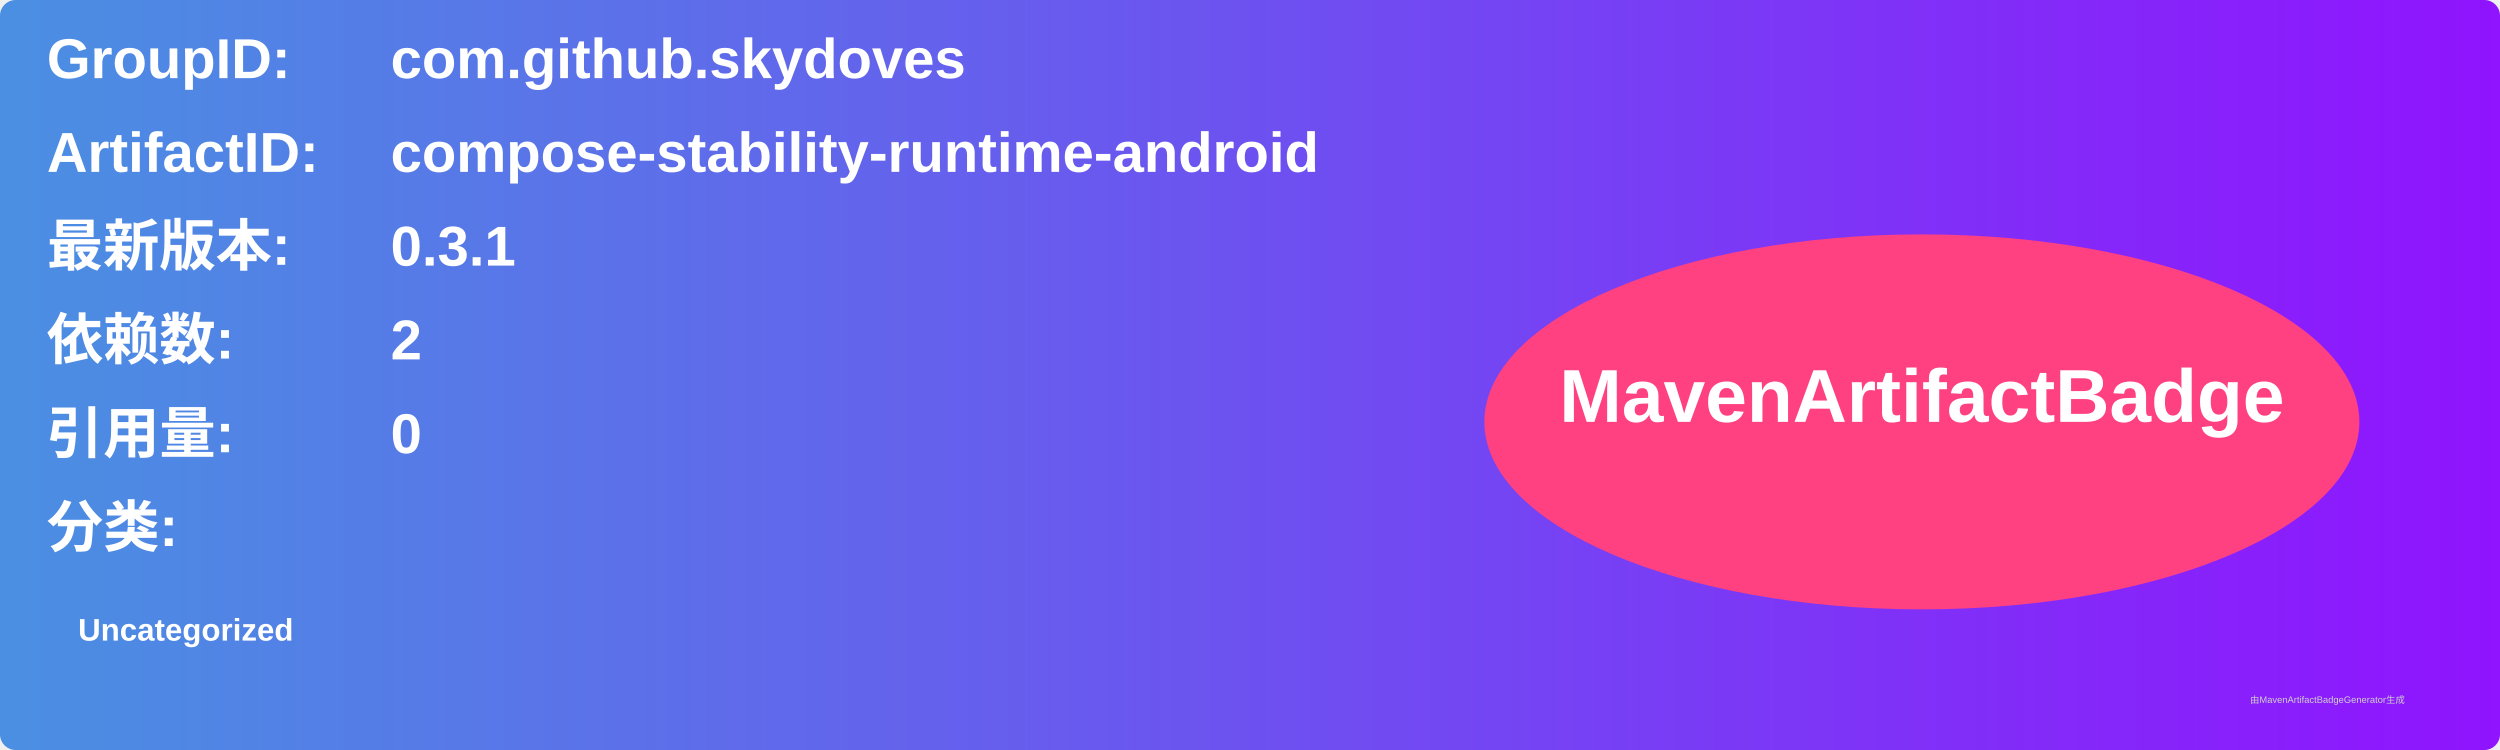
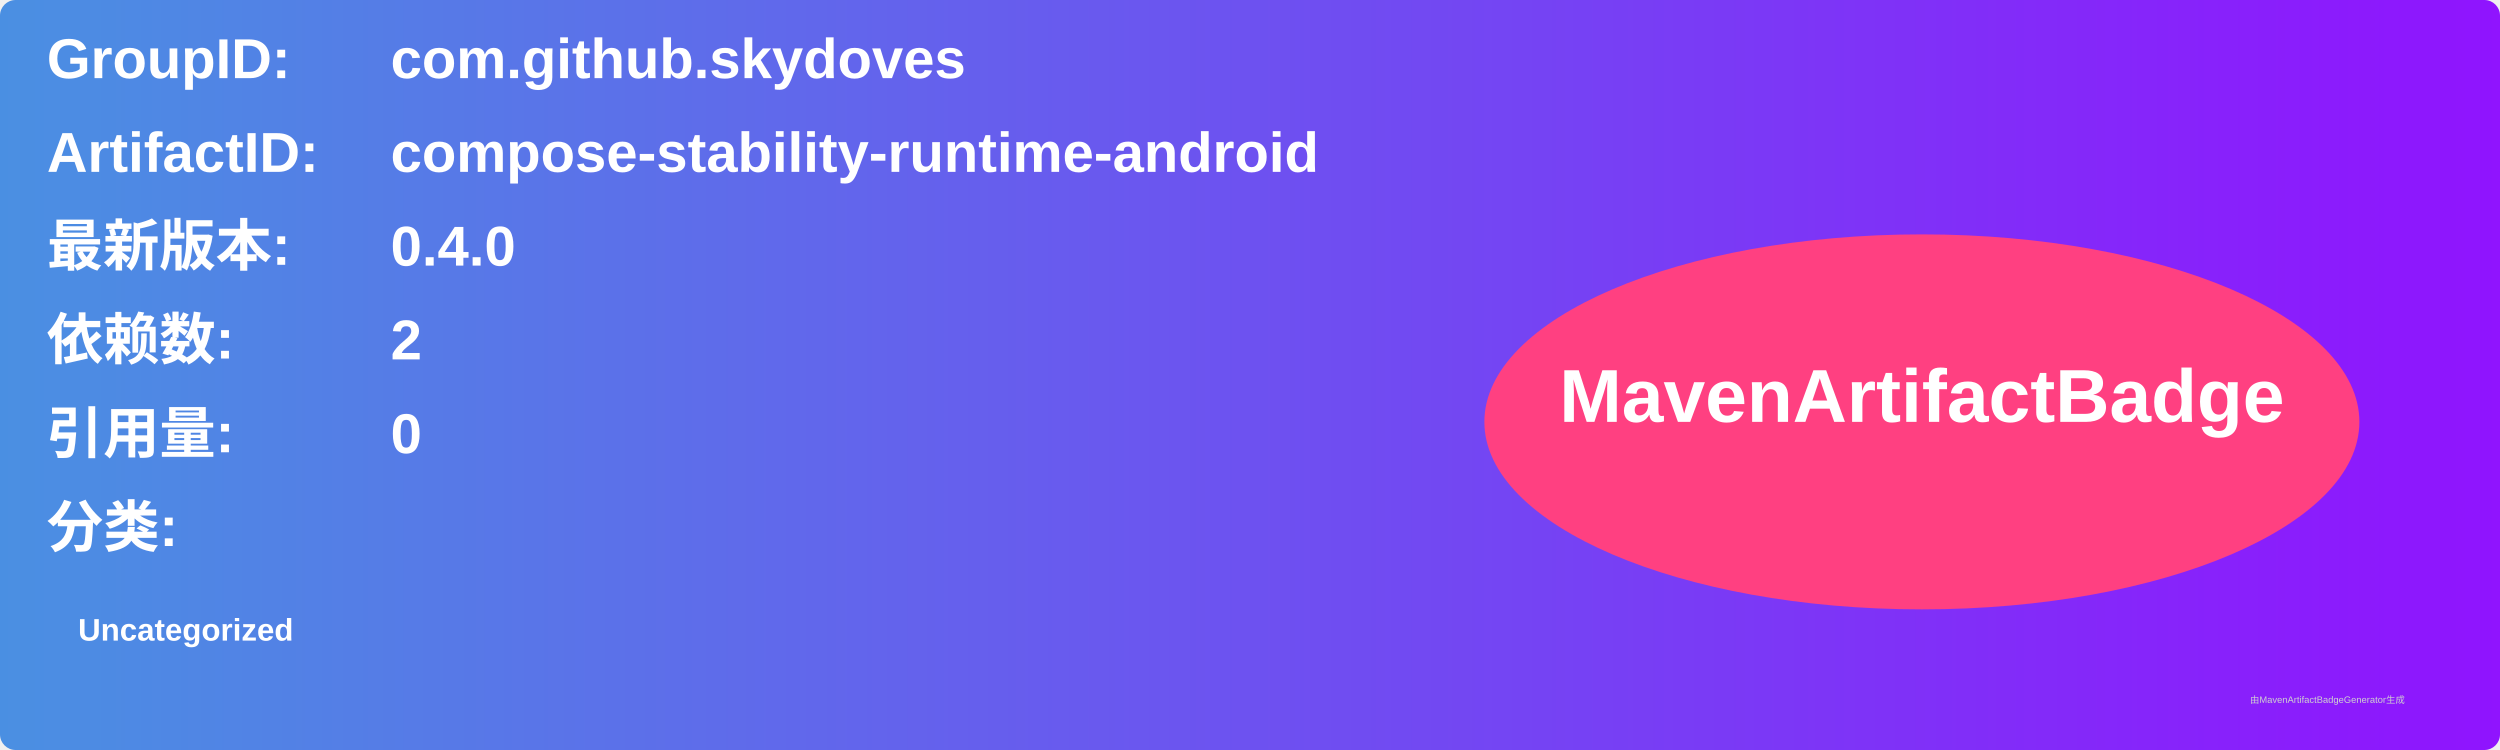
<svg xmlns="http://www.w3.org/2000/svg" width="800" height="240" viewBox="0 0 800 240">
  <linearGradient id="grad" x1="0%" y1="0%" x2="100%" y2="0%">
    <stop offset="0%" stop-color="#4a90e2" />
    <stop offset="100%" stop-color="#9013fe" />
  </linearGradient>
  <rect width="100%" height="100%" rx="5" ry="5" fill="url(#grad)" />
  <g transform="translate(15, 15)">
    <text x="0" y="10" font-family="Arial" font-size="18" fill="white" font-weight="bold" width="260">GroupID:</text>
    <text x="110" y="10" font-family="Arial" font-size="18" fill="white" font-weight="bold" width="460">com.github.skydoves</text>
    <text x="0" y="40" font-family="Arial" font-size="18" fill="white" font-weight="bold" width="260">ArtifactID:</text>
    <text x="110" y="40" font-family="Arial" font-size="18" fill="white" font-weight="bold" width="460">compose-stability-runtime-android</text>
    <text x="0" y="70" font-family="Arial" font-size="18" fill="white" font-weight="bold">最新版本:</text>
    <text x="110" y="70" font-family="Arial" font-size="18" fill="white" font-weight="bold">
-       <tspan font-weight="bold">0.3.1</tspan>
+       <tspan font-weight="bold">0.4.0</tspan>
    </text>
    <text x="0" y="100" font-family="Arial" font-size="18" fill="white" font-weight="bold">依赖数: </text>
    <text x="110" y="100" font-family="Arial" font-size="18" fill="white">
      <tspan font-weight="bold">2</tspan>
    </text>
    <text x="0" y="130" font-family="Arial" font-size="18" fill="white" font-weight="bold">引用量: </text>
    <text x="110" y="130" font-family="Arial" font-size="18" fill="white">
      <tspan font-weight="bold">0</tspan>
    </text>
    <text x="0" y="160" font-family="Arial" font-size="18" fill="white" font-weight="bold">分类:</text>
    <text x="10" y="190" font-family="Arial" font-size="10" fill="white">
      <tspan font-weight="bold">Uncategorized</tspan>
    </text>
    <ellipse cx="600" cy="120" rx="140" ry="60" fill="#ff4081" />
    <text x="600" y="120" text-anchor="middle" font-family="Arial" font-size="24" fill="white" font-weight="bold">MavenArtifactBadge</text>
  </g>
  <text x="720" y="225" font-family="Arial" font-size="3" fill="#d0d0d0">由MavenArtifactBadgeGenerator生成</text>
</svg>
